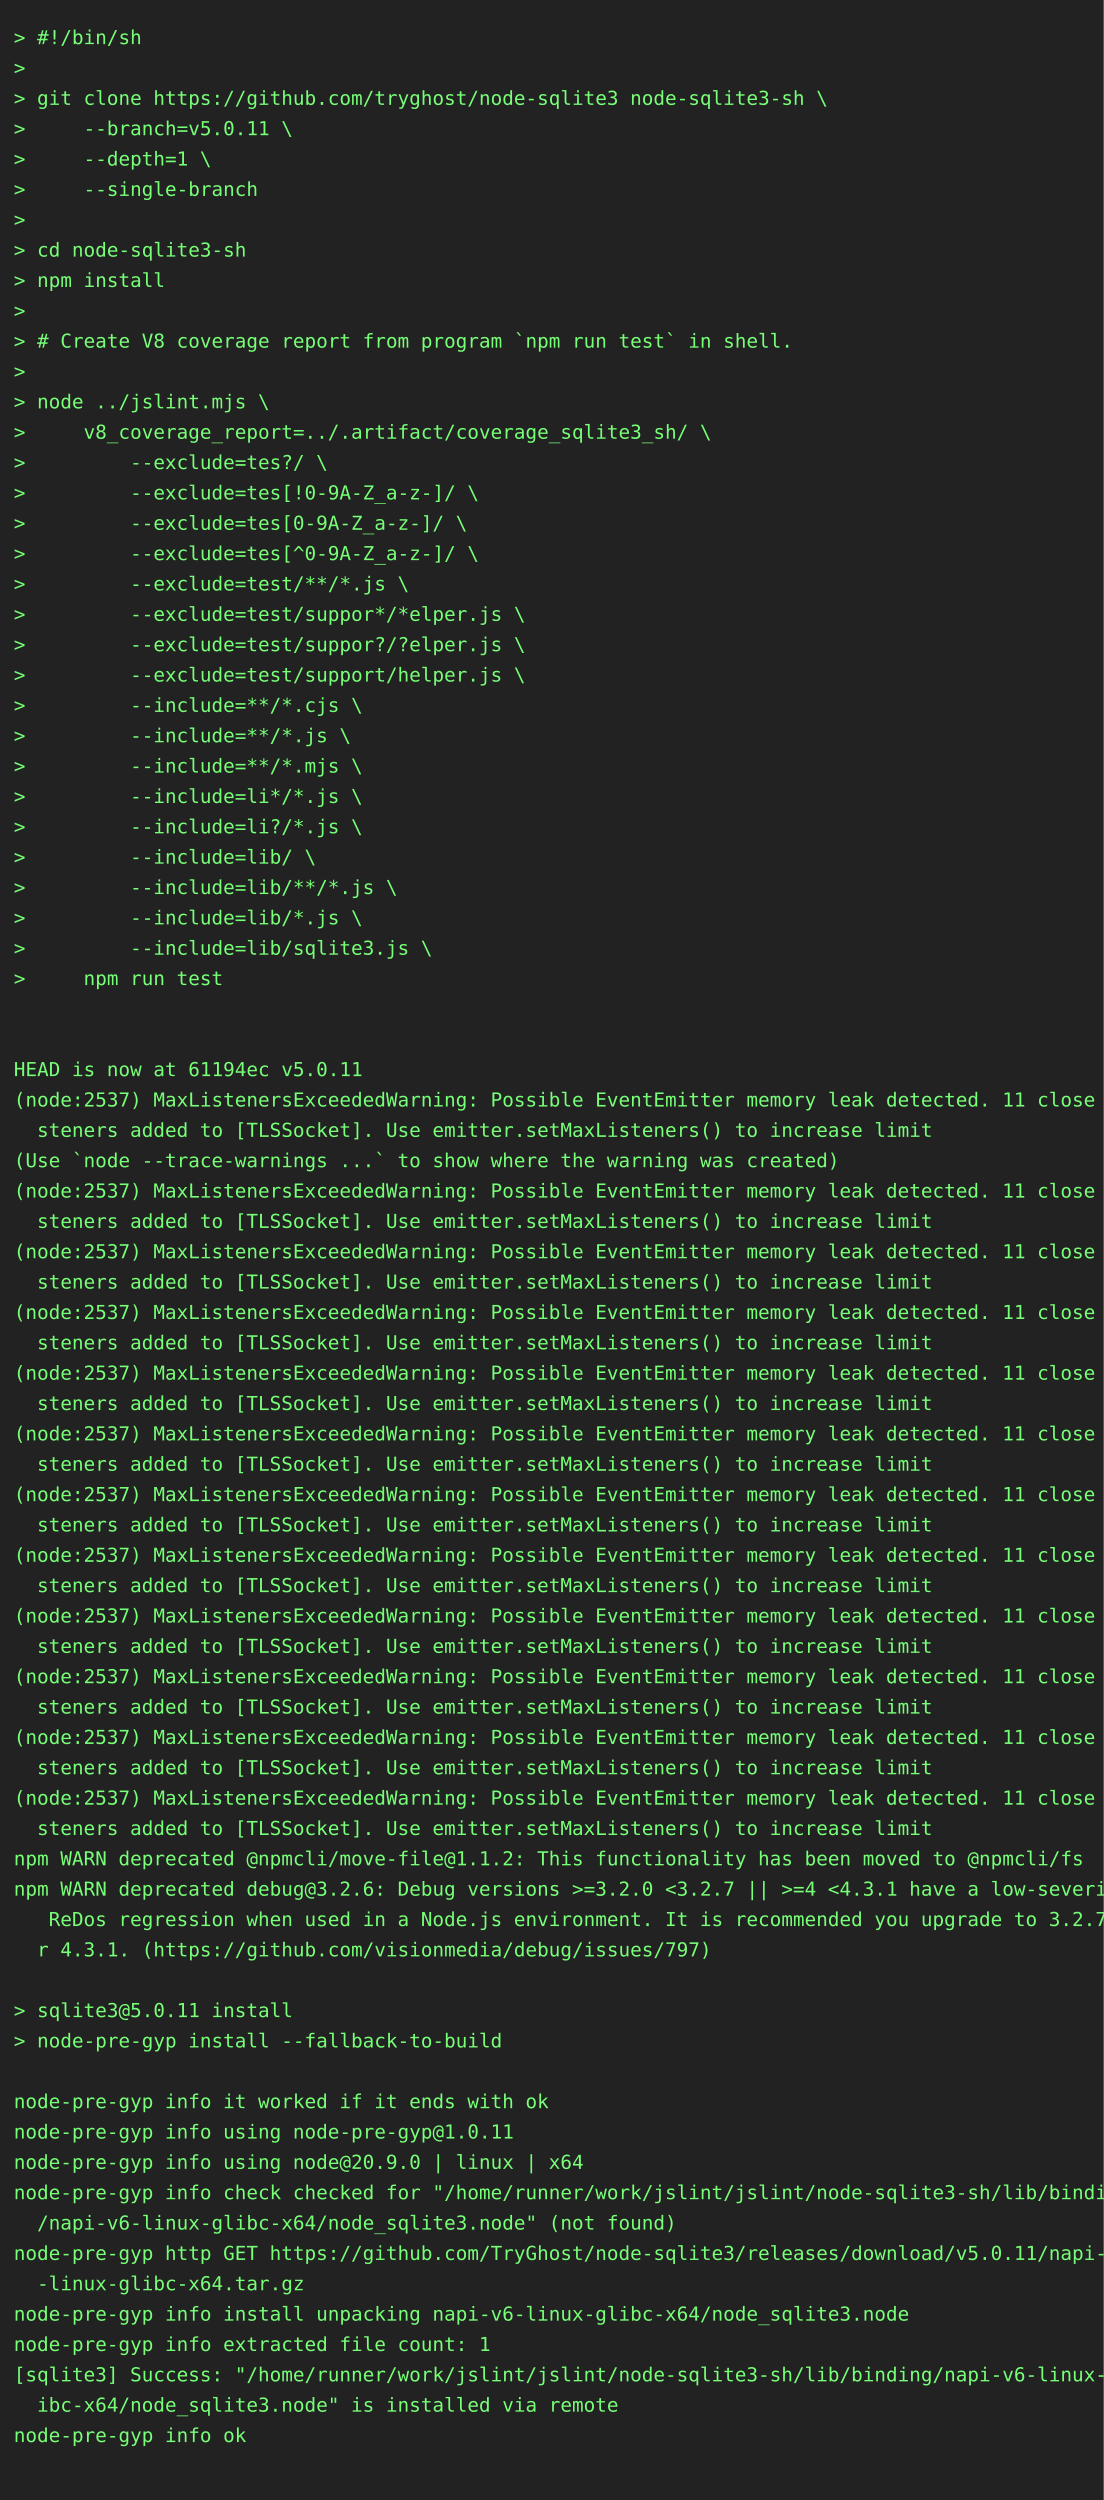
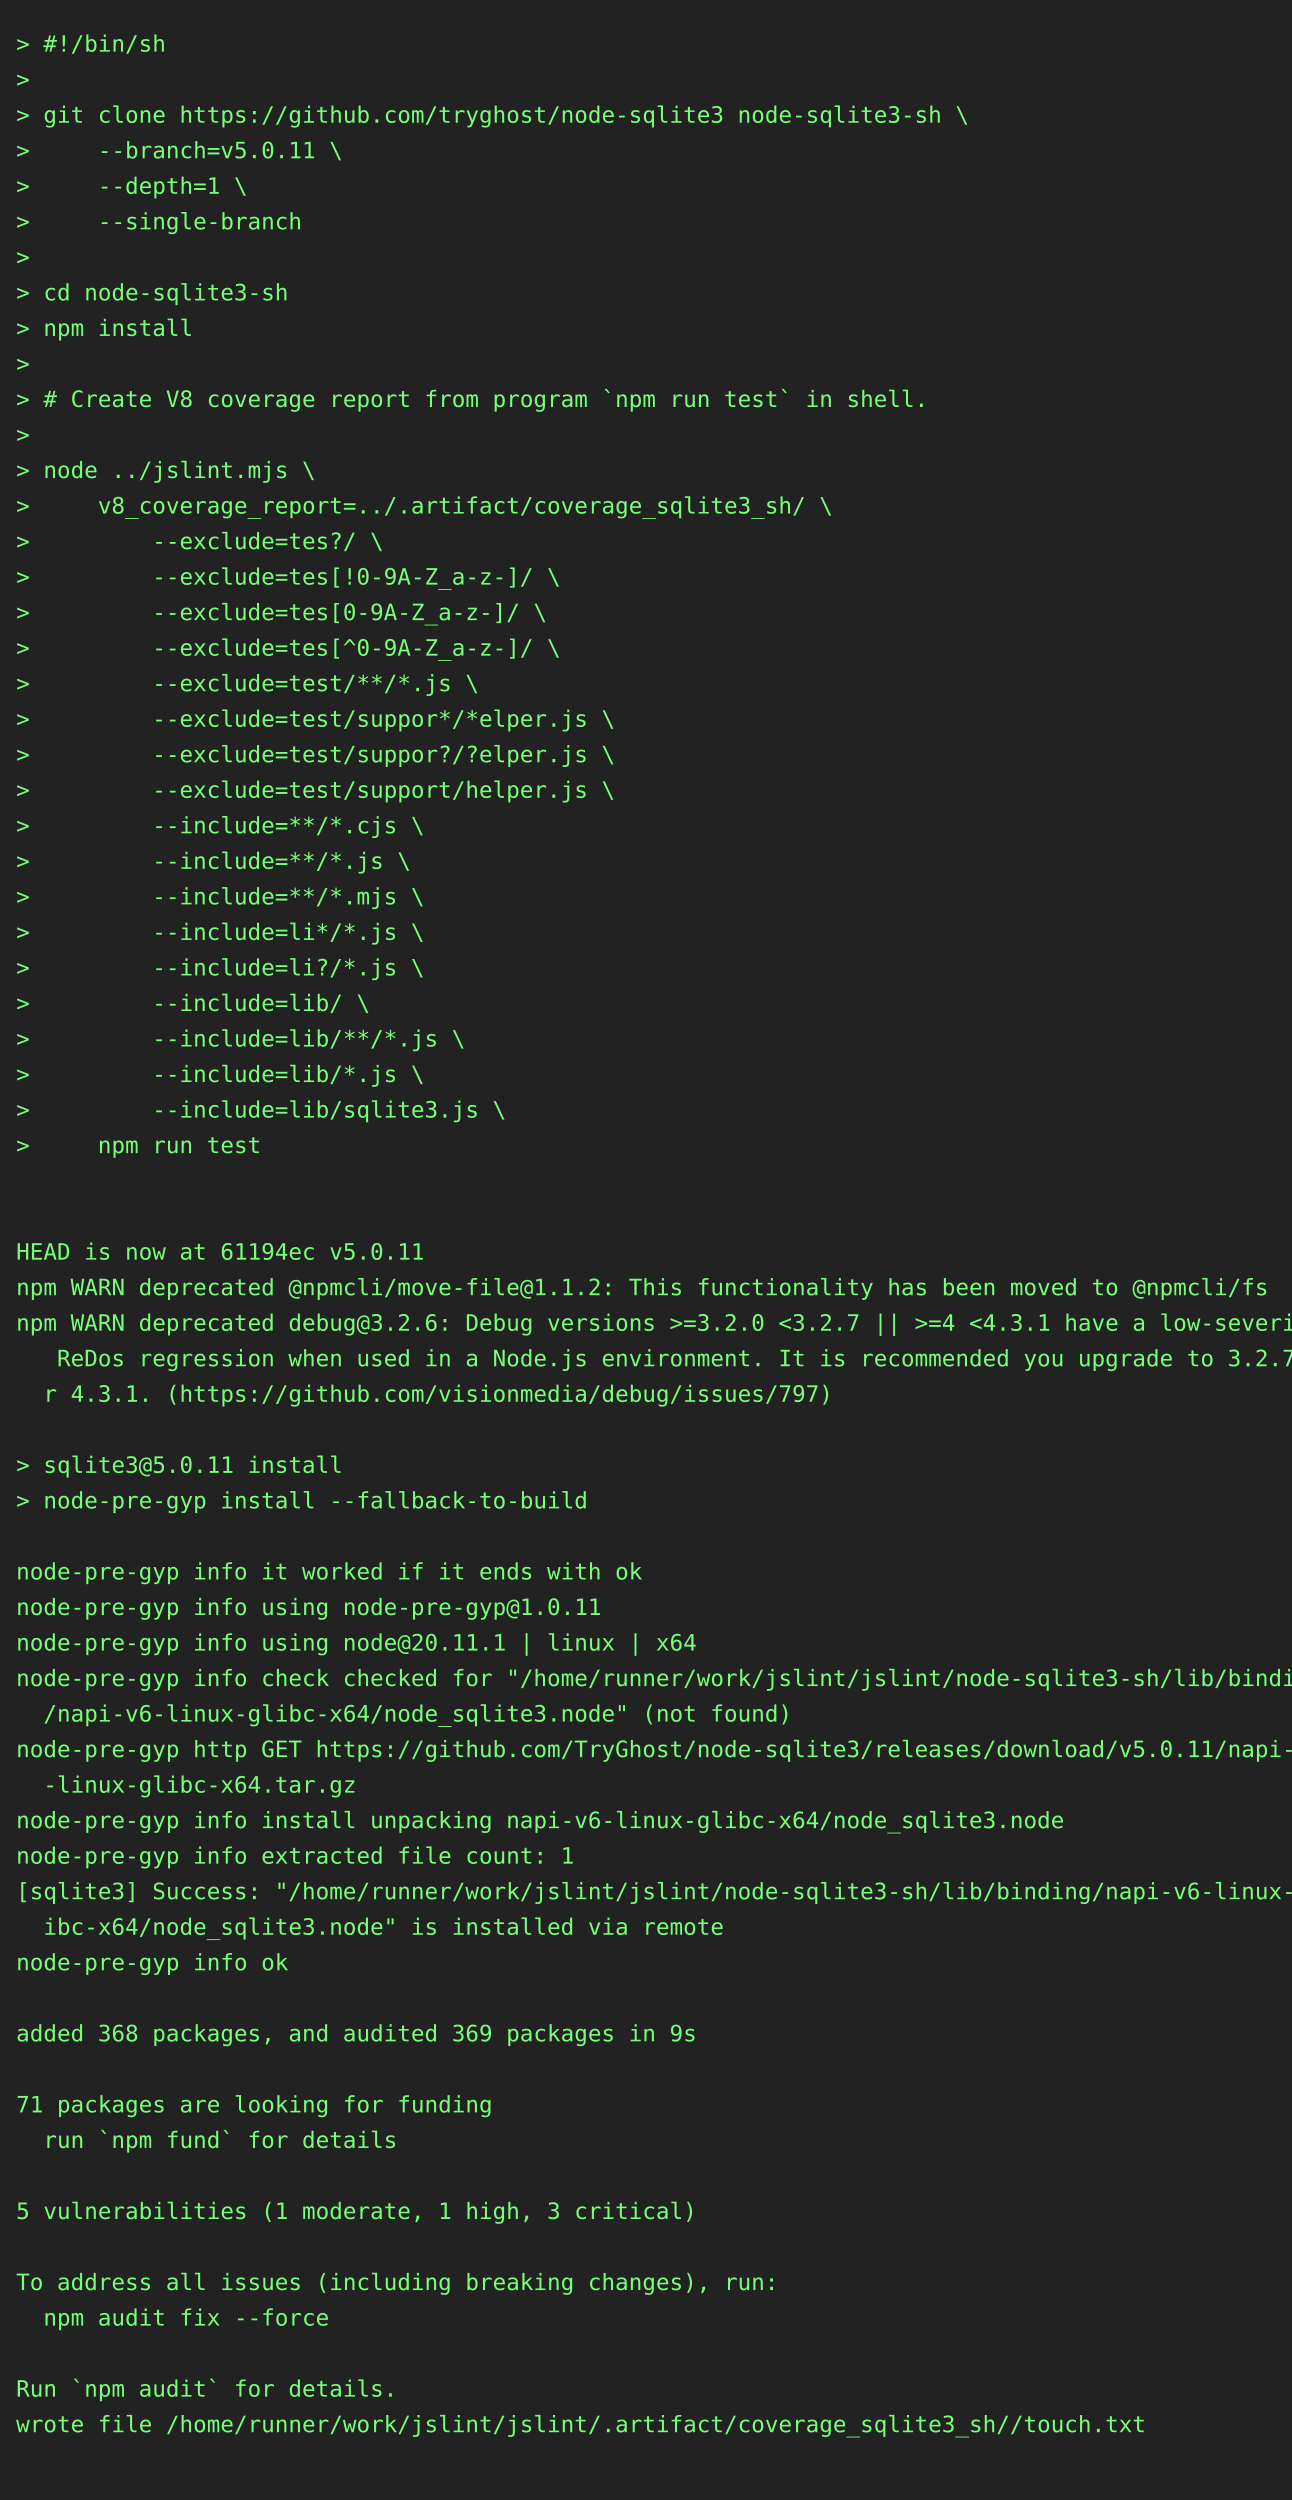
- <svg xmlns="http://www.w3.org/2000/svg" height="1812" width="800">
-   <rect height="1812" fill="#222" width="800" />
+ <svg xmlns="http://www.w3.org/2000/svg" height="1548" width="800">
+   <rect height="1548" fill="#222" width="800" />
  <text fill="#7f7" font-family="consolas, menlo, monospace" font-size="14" xml:space="preserve">
    <tspan lengthAdjust="spacingAndGlyphs" textLength="768" x="10" y="32">&gt; #!/bin/sh                                                                                      </tspan>
    <tspan lengthAdjust="spacingAndGlyphs" textLength="768" x="10" y="54">&gt;                                                                                                </tspan>
    <tspan lengthAdjust="spacingAndGlyphs" textLength="768" x="10" y="76">&gt; git clone https://github.com/tryghost/node-sqlite3 node-sqlite3-sh \                           </tspan>
    <tspan lengthAdjust="spacingAndGlyphs" textLength="768" x="10" y="98">&gt;     --branch=v5.0.11 \                                                                         </tspan>
    <tspan lengthAdjust="spacingAndGlyphs" textLength="768" x="10" y="120">&gt;     --depth=1 \                                                                                </tspan>
    <tspan lengthAdjust="spacingAndGlyphs" textLength="768" x="10" y="142">&gt;     --single-branch                                                                            </tspan>
    <tspan lengthAdjust="spacingAndGlyphs" textLength="768" x="10" y="164">&gt;                                                                                                </tspan>
    <tspan lengthAdjust="spacingAndGlyphs" textLength="768" x="10" y="186">&gt; cd node-sqlite3-sh                                                                             </tspan>
    <tspan lengthAdjust="spacingAndGlyphs" textLength="768" x="10" y="208">&gt; npm install                                                                                    </tspan>
    <tspan lengthAdjust="spacingAndGlyphs" textLength="768" x="10" y="230">&gt;                                                                                                </tspan>
    <tspan lengthAdjust="spacingAndGlyphs" textLength="768" x="10" y="252">&gt; # Create V8 coverage report from program `npm run test` in shell.                              </tspan>
    <tspan lengthAdjust="spacingAndGlyphs" textLength="768" x="10" y="274">&gt;                                                                                                </tspan>
    <tspan lengthAdjust="spacingAndGlyphs" textLength="768" x="10" y="296">&gt; node ../jslint.mjs \                                                                           </tspan>
    <tspan lengthAdjust="spacingAndGlyphs" textLength="768" x="10" y="318">&gt;     v8_coverage_report=../.artifact/coverage_sqlite3_sh/ \                                     </tspan>
    <tspan lengthAdjust="spacingAndGlyphs" textLength="768" x="10" y="340">&gt;         --exclude=tes?/ \                                                                      </tspan>
    <tspan lengthAdjust="spacingAndGlyphs" textLength="768" x="10" y="362">&gt;         --exclude=tes[!0-9A-Z_a-z-]/ \                                                         </tspan>
    <tspan lengthAdjust="spacingAndGlyphs" textLength="768" x="10" y="384">&gt;         --exclude=tes[0-9A-Z_a-z-]/ \                                                          </tspan>
    <tspan lengthAdjust="spacingAndGlyphs" textLength="768" x="10" y="406">&gt;         --exclude=tes[^0-9A-Z_a-z-]/ \                                                         </tspan>
    <tspan lengthAdjust="spacingAndGlyphs" textLength="768" x="10" y="428">&gt;         --exclude=test/**/*.js \                                                               </tspan>
    <tspan lengthAdjust="spacingAndGlyphs" textLength="768" x="10" y="450">&gt;         --exclude=test/suppor*/*elper.js \                                                     </tspan>
    <tspan lengthAdjust="spacingAndGlyphs" textLength="768" x="10" y="472">&gt;         --exclude=test/suppor?/?elper.js \                                                     </tspan>
    <tspan lengthAdjust="spacingAndGlyphs" textLength="768" x="10" y="494">&gt;         --exclude=test/support/helper.js \                                                     </tspan>
    <tspan lengthAdjust="spacingAndGlyphs" textLength="768" x="10" y="516">&gt;         --include=**/*.cjs \                                                                   </tspan>
    <tspan lengthAdjust="spacingAndGlyphs" textLength="768" x="10" y="538">&gt;         --include=**/*.js \                                                                    </tspan>
    <tspan lengthAdjust="spacingAndGlyphs" textLength="768" x="10" y="560">&gt;         --include=**/*.mjs \                                                                   </tspan>
    <tspan lengthAdjust="spacingAndGlyphs" textLength="768" x="10" y="582">&gt;         --include=li*/*.js \                                                                   </tspan>
    <tspan lengthAdjust="spacingAndGlyphs" textLength="768" x="10" y="604">&gt;         --include=li?/*.js \                                                                   </tspan>
    <tspan lengthAdjust="spacingAndGlyphs" textLength="768" x="10" y="626">&gt;         --include=lib/ \                                                                       </tspan>
    <tspan lengthAdjust="spacingAndGlyphs" textLength="768" x="10" y="648">&gt;         --include=lib/**/*.js \                                                                </tspan>
    <tspan lengthAdjust="spacingAndGlyphs" textLength="768" x="10" y="670">&gt;         --include=lib/*.js \                                                                   </tspan>
    <tspan lengthAdjust="spacingAndGlyphs" textLength="768" x="10" y="692">&gt;         --include=lib/sqlite3.js \                                                             </tspan>
    <tspan lengthAdjust="spacingAndGlyphs" textLength="768" x="10" y="714">&gt;     npm run test                                                                               </tspan>
    <tspan lengthAdjust="spacingAndGlyphs" textLength="768" x="10" y="736">                                                                                                 </tspan>
    <tspan lengthAdjust="spacingAndGlyphs" textLength="768" x="10" y="758">                                                                                                 </tspan>
    <tspan lengthAdjust="spacingAndGlyphs" textLength="768" x="10" y="780">HEAD is now at 61194ec v5.0.11                                                                   </tspan>
-     <tspan lengthAdjust="spacingAndGlyphs" textLength="768" x="10" y="802">(node:2537) MaxListenersExceededWarning: Possible EventEmitter memory leak detected. 11 close li\</tspan>
-     <tspan lengthAdjust="spacingAndGlyphs" textLength="768" x="10" y="824">  steners added to [TLSSocket]. Use emitter.setMaxListeners() to increase limit                  </tspan>
-     <tspan lengthAdjust="spacingAndGlyphs" textLength="768" x="10" y="846">(Use `node --trace-warnings ...` to show where the warning was created)                          </tspan>
-     <tspan lengthAdjust="spacingAndGlyphs" textLength="768" x="10" y="868">(node:2537) MaxListenersExceededWarning: Possible EventEmitter memory leak detected. 11 close li\</tspan>
-     <tspan lengthAdjust="spacingAndGlyphs" textLength="768" x="10" y="890">  steners added to [TLSSocket]. Use emitter.setMaxListeners() to increase limit                  </tspan>
-     <tspan lengthAdjust="spacingAndGlyphs" textLength="768" x="10" y="912">(node:2537) MaxListenersExceededWarning: Possible EventEmitter memory leak detected. 11 close li\</tspan>
-     <tspan lengthAdjust="spacingAndGlyphs" textLength="768" x="10" y="934">  steners added to [TLSSocket]. Use emitter.setMaxListeners() to increase limit                  </tspan>
-     <tspan lengthAdjust="spacingAndGlyphs" textLength="768" x="10" y="956">(node:2537) MaxListenersExceededWarning: Possible EventEmitter memory leak detected. 11 close li\</tspan>
-     <tspan lengthAdjust="spacingAndGlyphs" textLength="768" x="10" y="978">  steners added to [TLSSocket]. Use emitter.setMaxListeners() to increase limit                  </tspan>
-     <tspan lengthAdjust="spacingAndGlyphs" textLength="768" x="10" y="1000">(node:2537) MaxListenersExceededWarning: Possible EventEmitter memory leak detected. 11 close li\</tspan>
-     <tspan lengthAdjust="spacingAndGlyphs" textLength="768" x="10" y="1022">  steners added to [TLSSocket]. Use emitter.setMaxListeners() to increase limit                  </tspan>
-     <tspan lengthAdjust="spacingAndGlyphs" textLength="768" x="10" y="1044">(node:2537) MaxListenersExceededWarning: Possible EventEmitter memory leak detected. 11 close li\</tspan>
-     <tspan lengthAdjust="spacingAndGlyphs" textLength="768" x="10" y="1066">  steners added to [TLSSocket]. Use emitter.setMaxListeners() to increase limit                  </tspan>
-     <tspan lengthAdjust="spacingAndGlyphs" textLength="768" x="10" y="1088">(node:2537) MaxListenersExceededWarning: Possible EventEmitter memory leak detected. 11 close li\</tspan>
-     <tspan lengthAdjust="spacingAndGlyphs" textLength="768" x="10" y="1110">  steners added to [TLSSocket]. Use emitter.setMaxListeners() to increase limit                  </tspan>
-     <tspan lengthAdjust="spacingAndGlyphs" textLength="768" x="10" y="1132">(node:2537) MaxListenersExceededWarning: Possible EventEmitter memory leak detected. 11 close li\</tspan>
-     <tspan lengthAdjust="spacingAndGlyphs" textLength="768" x="10" y="1154">  steners added to [TLSSocket]. Use emitter.setMaxListeners() to increase limit                  </tspan>
-     <tspan lengthAdjust="spacingAndGlyphs" textLength="768" x="10" y="1176">(node:2537) MaxListenersExceededWarning: Possible EventEmitter memory leak detected. 11 close li\</tspan>
-     <tspan lengthAdjust="spacingAndGlyphs" textLength="768" x="10" y="1198">  steners added to [TLSSocket]. Use emitter.setMaxListeners() to increase limit                  </tspan>
-     <tspan lengthAdjust="spacingAndGlyphs" textLength="768" x="10" y="1220">(node:2537) MaxListenersExceededWarning: Possible EventEmitter memory leak detected. 11 close li\</tspan>
-     <tspan lengthAdjust="spacingAndGlyphs" textLength="768" x="10" y="1242">  steners added to [TLSSocket]. Use emitter.setMaxListeners() to increase limit                  </tspan>
-     <tspan lengthAdjust="spacingAndGlyphs" textLength="768" x="10" y="1264">(node:2537) MaxListenersExceededWarning: Possible EventEmitter memory leak detected. 11 close li\</tspan>
-     <tspan lengthAdjust="spacingAndGlyphs" textLength="768" x="10" y="1286">  steners added to [TLSSocket]. Use emitter.setMaxListeners() to increase limit                  </tspan>
-     <tspan lengthAdjust="spacingAndGlyphs" textLength="768" x="10" y="1308">(node:2537) MaxListenersExceededWarning: Possible EventEmitter memory leak detected. 11 close li\</tspan>
-     <tspan lengthAdjust="spacingAndGlyphs" textLength="768" x="10" y="1330">  steners added to [TLSSocket]. Use emitter.setMaxListeners() to increase limit                  </tspan>
-     <tspan lengthAdjust="spacingAndGlyphs" textLength="768" x="10" y="1352">npm WARN deprecated @npmcli/move-file@1.1.2: This functionality has been moved to @npmcli/fs     </tspan>
-     <tspan lengthAdjust="spacingAndGlyphs" textLength="768" x="10" y="1374">npm WARN deprecated debug@3.2.6: Debug versions &gt;=3.2.0 &lt;3.2.7 || &gt;=4 &lt;4.3.1 have a low-severity\</tspan>
-     <tspan lengthAdjust="spacingAndGlyphs" textLength="768" x="10" y="1396">   ReDos regression when used in a Node.js environment. It is recommended you upgrade to 3.2.7 o\</tspan>
-     <tspan lengthAdjust="spacingAndGlyphs" textLength="768" x="10" y="1418">  r 4.3.1. (https://github.com/visionmedia/debug/issues/797)                                     </tspan>
-     <tspan lengthAdjust="spacingAndGlyphs" textLength="768" x="10" y="1440">                                                                                                 </tspan>
-     <tspan lengthAdjust="spacingAndGlyphs" textLength="768" x="10" y="1462">&gt; sqlite3@5.0.11 install                                                                         </tspan>
-     <tspan lengthAdjust="spacingAndGlyphs" textLength="768" x="10" y="1484">&gt; node-pre-gyp install --fallback-to-build                                                       </tspan>
-     <tspan lengthAdjust="spacingAndGlyphs" textLength="768" x="10" y="1506">                                                                                                 </tspan>
-     <tspan lengthAdjust="spacingAndGlyphs" textLength="768" x="10" y="1528">node-pre-gyp info it worked if it ends with ok                                                   </tspan>
-     <tspan lengthAdjust="spacingAndGlyphs" textLength="768" x="10" y="1550">node-pre-gyp info using node-pre-gyp@1.0.11                                                      </tspan>
-     <tspan lengthAdjust="spacingAndGlyphs" textLength="768" x="10" y="1572">node-pre-gyp info using node@20.9.0 | linux | x64                                                </tspan>
-     <tspan lengthAdjust="spacingAndGlyphs" textLength="768" x="10" y="1594">node-pre-gyp info check checked for "/home/runner/work/jslint/jslint/node-sqlite3-sh/lib/binding\</tspan>
-     <tspan lengthAdjust="spacingAndGlyphs" textLength="768" x="10" y="1616">  /napi-v6-linux-glibc-x64/node_sqlite3.node" (not found)                                        </tspan>
-     <tspan lengthAdjust="spacingAndGlyphs" textLength="768" x="10" y="1638">node-pre-gyp http GET https://github.com/TryGhost/node-sqlite3/releases/download/v5.0.11/napi-v6\</tspan>
-     <tspan lengthAdjust="spacingAndGlyphs" textLength="768" x="10" y="1660">  -linux-glibc-x64.tar.gz                                                                        </tspan>
-     <tspan lengthAdjust="spacingAndGlyphs" textLength="768" x="10" y="1682">node-pre-gyp info install unpacking napi-v6-linux-glibc-x64/node_sqlite3.node                    </tspan>
-     <tspan lengthAdjust="spacingAndGlyphs" textLength="768" x="10" y="1704">node-pre-gyp info extracted file count: 1                                                        </tspan>
-     <tspan lengthAdjust="spacingAndGlyphs" textLength="768" x="10" y="1726">[sqlite3] Success: "/home/runner/work/jslint/jslint/node-sqlite3-sh/lib/binding/napi-v6-linux-gl\</tspan>
-     <tspan lengthAdjust="spacingAndGlyphs" textLength="768" x="10" y="1748">  ibc-x64/node_sqlite3.node" is installed via remote                                             </tspan>
-     <tspan lengthAdjust="spacingAndGlyphs" textLength="768" x="10" y="1770">node-pre-gyp info ok                                                                             </tspan>
-     <tspan lengthAdjust="spacingAndGlyphs" textLength="768" x="10" y="1792">                                                                                                 </tspan>
+     <tspan lengthAdjust="spacingAndGlyphs" textLength="768" x="10" y="802">npm WARN deprecated @npmcli/move-file@1.1.2: This functionality has been moved to @npmcli/fs     </tspan>
+     <tspan lengthAdjust="spacingAndGlyphs" textLength="768" x="10" y="824">npm WARN deprecated debug@3.2.6: Debug versions &gt;=3.2.0 &lt;3.2.7 || &gt;=4 &lt;4.3.1 have a low-severity\</tspan>
+     <tspan lengthAdjust="spacingAndGlyphs" textLength="768" x="10" y="846">   ReDos regression when used in a Node.js environment. It is recommended you upgrade to 3.2.7 o\</tspan>
+     <tspan lengthAdjust="spacingAndGlyphs" textLength="768" x="10" y="868">  r 4.3.1. (https://github.com/visionmedia/debug/issues/797)                                     </tspan>
+     <tspan lengthAdjust="spacingAndGlyphs" textLength="768" x="10" y="890">                                                                                                 </tspan>
+     <tspan lengthAdjust="spacingAndGlyphs" textLength="768" x="10" y="912">&gt; sqlite3@5.0.11 install                                                                         </tspan>
+     <tspan lengthAdjust="spacingAndGlyphs" textLength="768" x="10" y="934">&gt; node-pre-gyp install --fallback-to-build                                                       </tspan>
+     <tspan lengthAdjust="spacingAndGlyphs" textLength="768" x="10" y="956">                                                                                                 </tspan>
+     <tspan lengthAdjust="spacingAndGlyphs" textLength="768" x="10" y="978">node-pre-gyp info it worked if it ends with ok                                                   </tspan>
+     <tspan lengthAdjust="spacingAndGlyphs" textLength="768" x="10" y="1000">node-pre-gyp info using node-pre-gyp@1.0.11                                                      </tspan>
+     <tspan lengthAdjust="spacingAndGlyphs" textLength="768" x="10" y="1022">node-pre-gyp info using node@20.11.1 | linux | x64                                               </tspan>
+     <tspan lengthAdjust="spacingAndGlyphs" textLength="768" x="10" y="1044">node-pre-gyp info check checked for "/home/runner/work/jslint/jslint/node-sqlite3-sh/lib/binding\</tspan>
+     <tspan lengthAdjust="spacingAndGlyphs" textLength="768" x="10" y="1066">  /napi-v6-linux-glibc-x64/node_sqlite3.node" (not found)                                        </tspan>
+     <tspan lengthAdjust="spacingAndGlyphs" textLength="768" x="10" y="1088">node-pre-gyp http GET https://github.com/TryGhost/node-sqlite3/releases/download/v5.0.11/napi-v6\</tspan>
+     <tspan lengthAdjust="spacingAndGlyphs" textLength="768" x="10" y="1110">  -linux-glibc-x64.tar.gz                                                                        </tspan>
+     <tspan lengthAdjust="spacingAndGlyphs" textLength="768" x="10" y="1132">node-pre-gyp info install unpacking napi-v6-linux-glibc-x64/node_sqlite3.node                    </tspan>
+     <tspan lengthAdjust="spacingAndGlyphs" textLength="768" x="10" y="1154">node-pre-gyp info extracted file count: 1                                                        </tspan>
+     <tspan lengthAdjust="spacingAndGlyphs" textLength="768" x="10" y="1176">[sqlite3] Success: "/home/runner/work/jslint/jslint/node-sqlite3-sh/lib/binding/napi-v6-linux-gl\</tspan>
+     <tspan lengthAdjust="spacingAndGlyphs" textLength="768" x="10" y="1198">  ibc-x64/node_sqlite3.node" is installed via remote                                             </tspan>
+     <tspan lengthAdjust="spacingAndGlyphs" textLength="768" x="10" y="1220">node-pre-gyp info ok                                                                             </tspan>
+     <tspan lengthAdjust="spacingAndGlyphs" textLength="768" x="10" y="1242">                                                                                                 </tspan>
+     <tspan lengthAdjust="spacingAndGlyphs" textLength="768" x="10" y="1264">added 368 packages, and audited 369 packages in 9s                                               </tspan>
+     <tspan lengthAdjust="spacingAndGlyphs" textLength="768" x="10" y="1286">                                                                                                 </tspan>
+     <tspan lengthAdjust="spacingAndGlyphs" textLength="768" x="10" y="1308">71 packages are looking for funding                                                              </tspan>
+     <tspan lengthAdjust="spacingAndGlyphs" textLength="768" x="10" y="1330">  run `npm fund` for details                                                                     </tspan>
+     <tspan lengthAdjust="spacingAndGlyphs" textLength="768" x="10" y="1352">                                                                                                 </tspan>
+     <tspan lengthAdjust="spacingAndGlyphs" textLength="768" x="10" y="1374">5 vulnerabilities (1 moderate, 1 high, 3 critical)                                               </tspan>
+     <tspan lengthAdjust="spacingAndGlyphs" textLength="768" x="10" y="1396">                                                                                                 </tspan>
+     <tspan lengthAdjust="spacingAndGlyphs" textLength="768" x="10" y="1418">To address all issues (including breaking changes), run:                                         </tspan>
+     <tspan lengthAdjust="spacingAndGlyphs" textLength="768" x="10" y="1440">  npm audit fix --force                                                                          </tspan>
+     <tspan lengthAdjust="spacingAndGlyphs" textLength="768" x="10" y="1462">                                                                                                 </tspan>
+     <tspan lengthAdjust="spacingAndGlyphs" textLength="768" x="10" y="1484">Run `npm audit` for details.                                                                     </tspan>
+     <tspan lengthAdjust="spacingAndGlyphs" textLength="768" x="10" y="1506">wrote file /home/runner/work/jslint/jslint/.artifact/coverage_sqlite3_sh//touch.txt              </tspan>
+     <tspan lengthAdjust="spacingAndGlyphs" textLength="768" x="10" y="1528">                                                                                                 </tspan>
  </text>
</svg>
